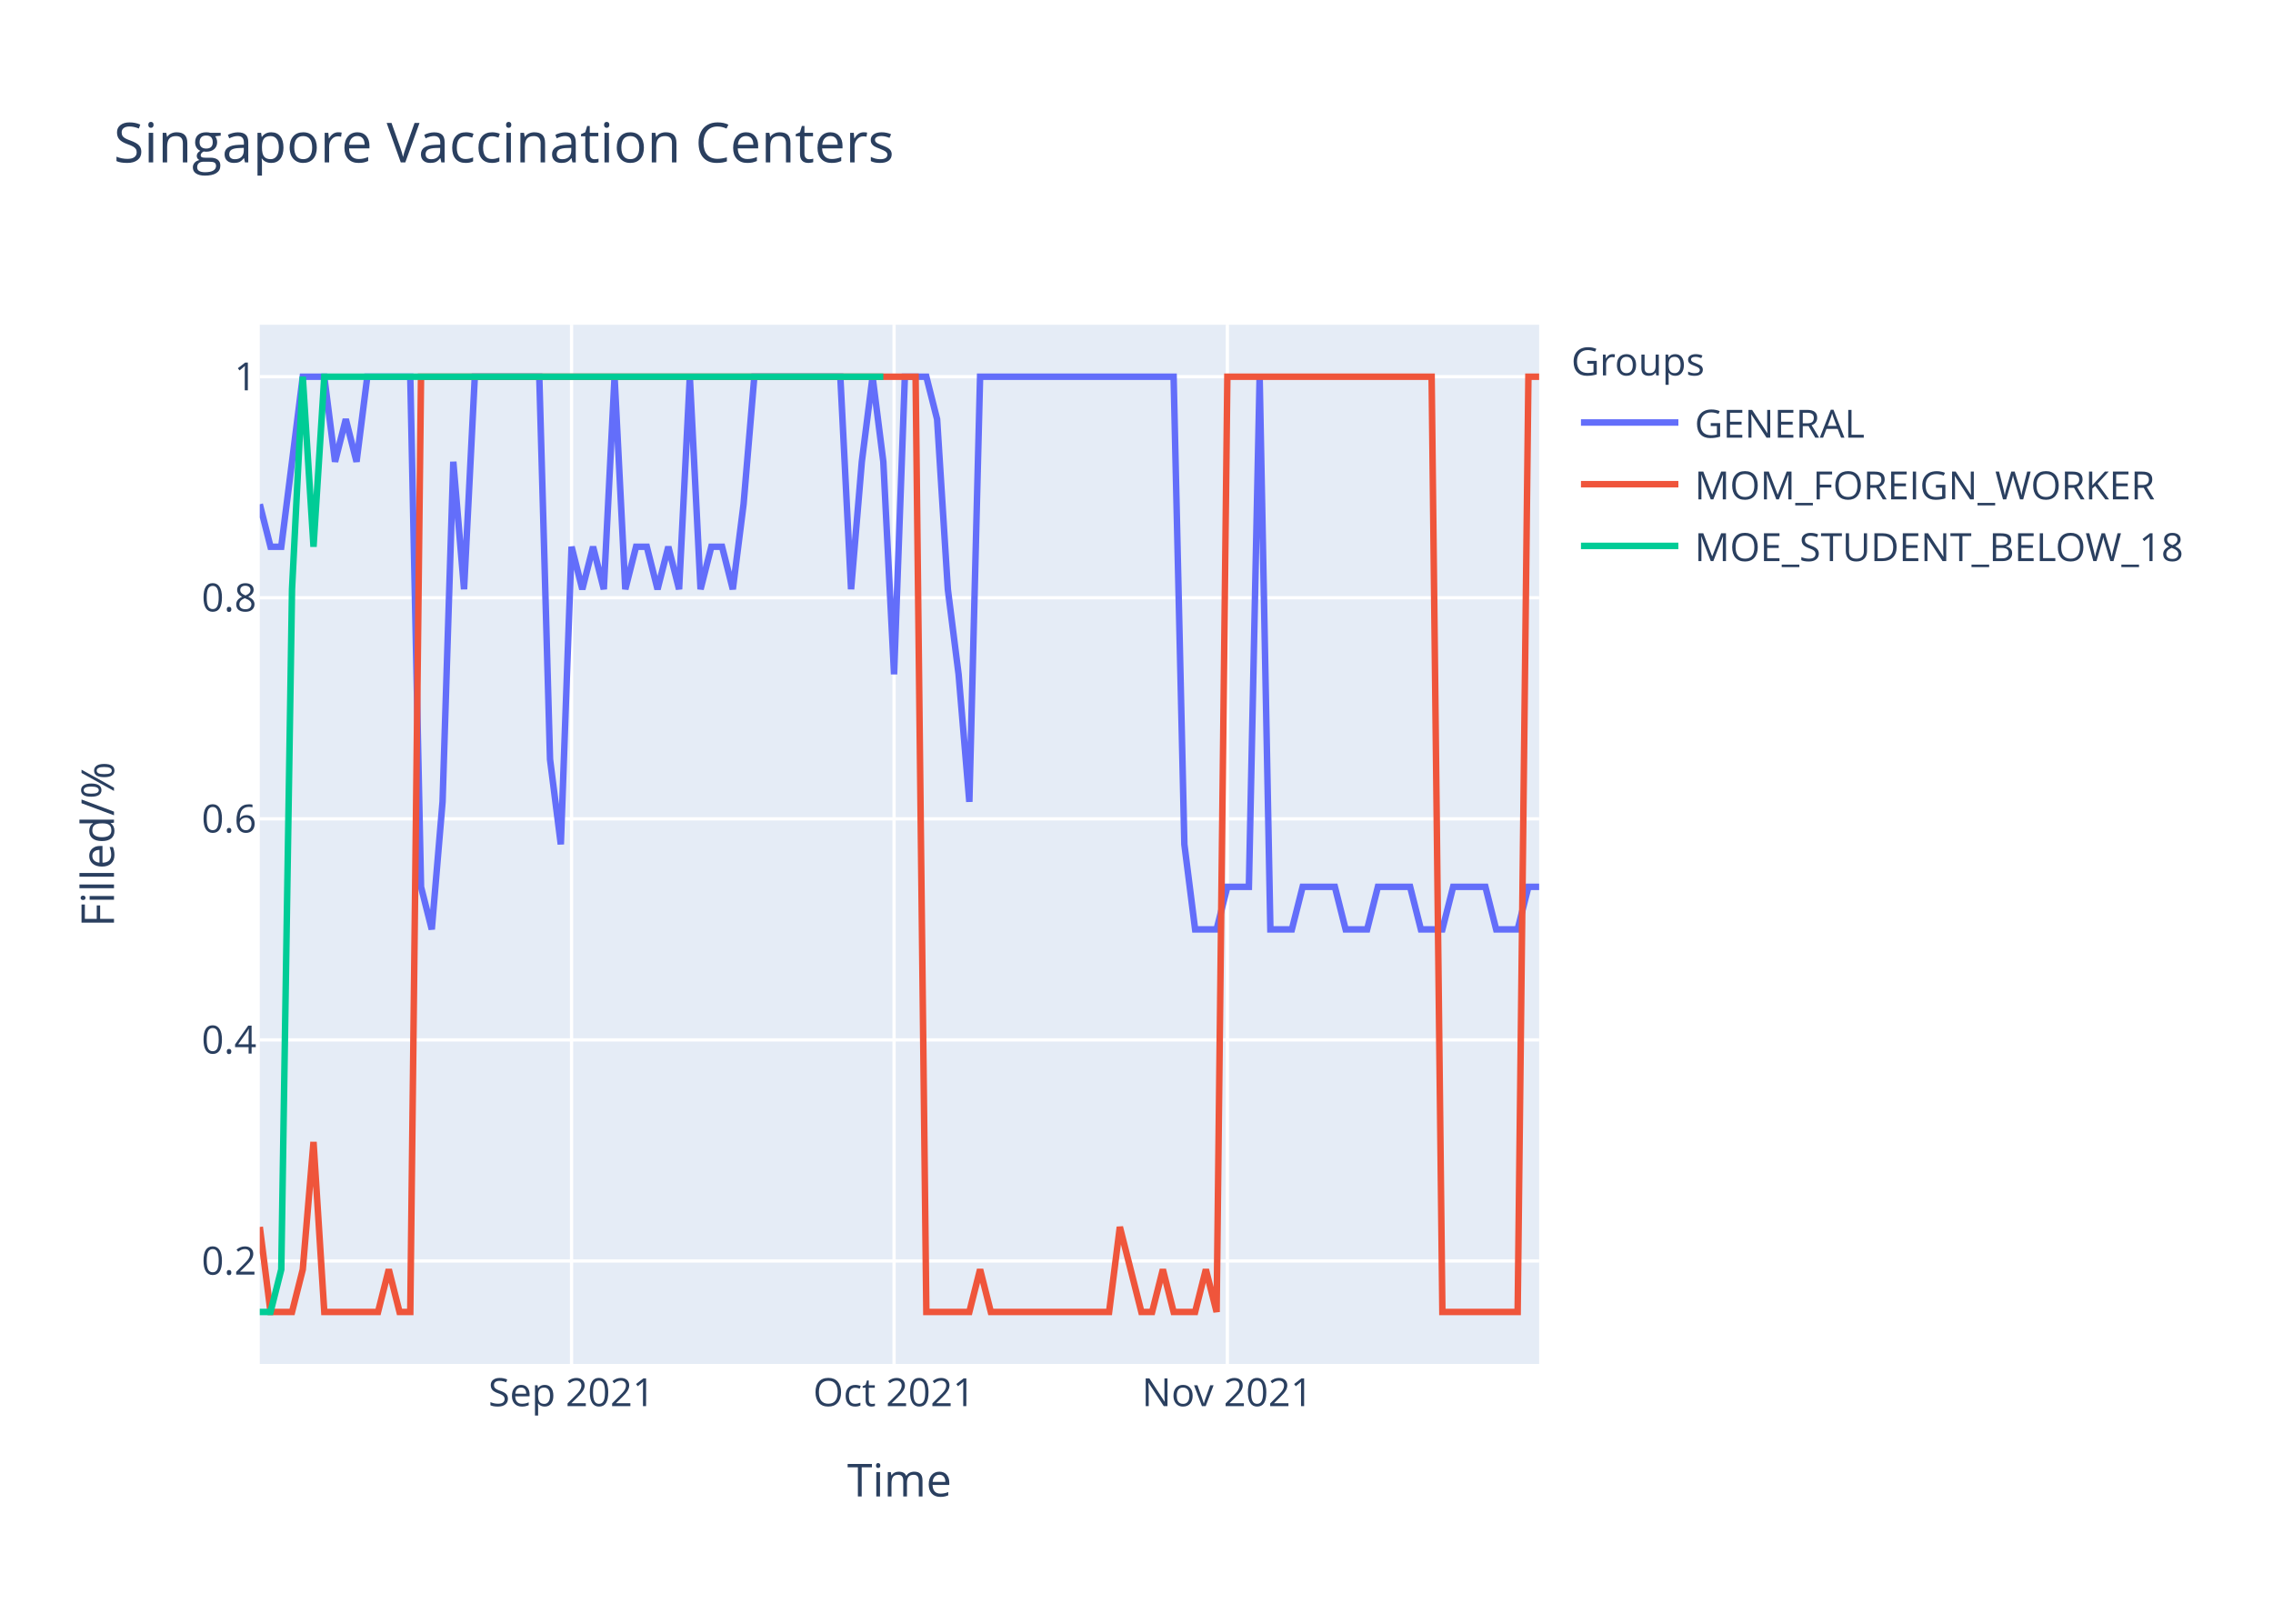
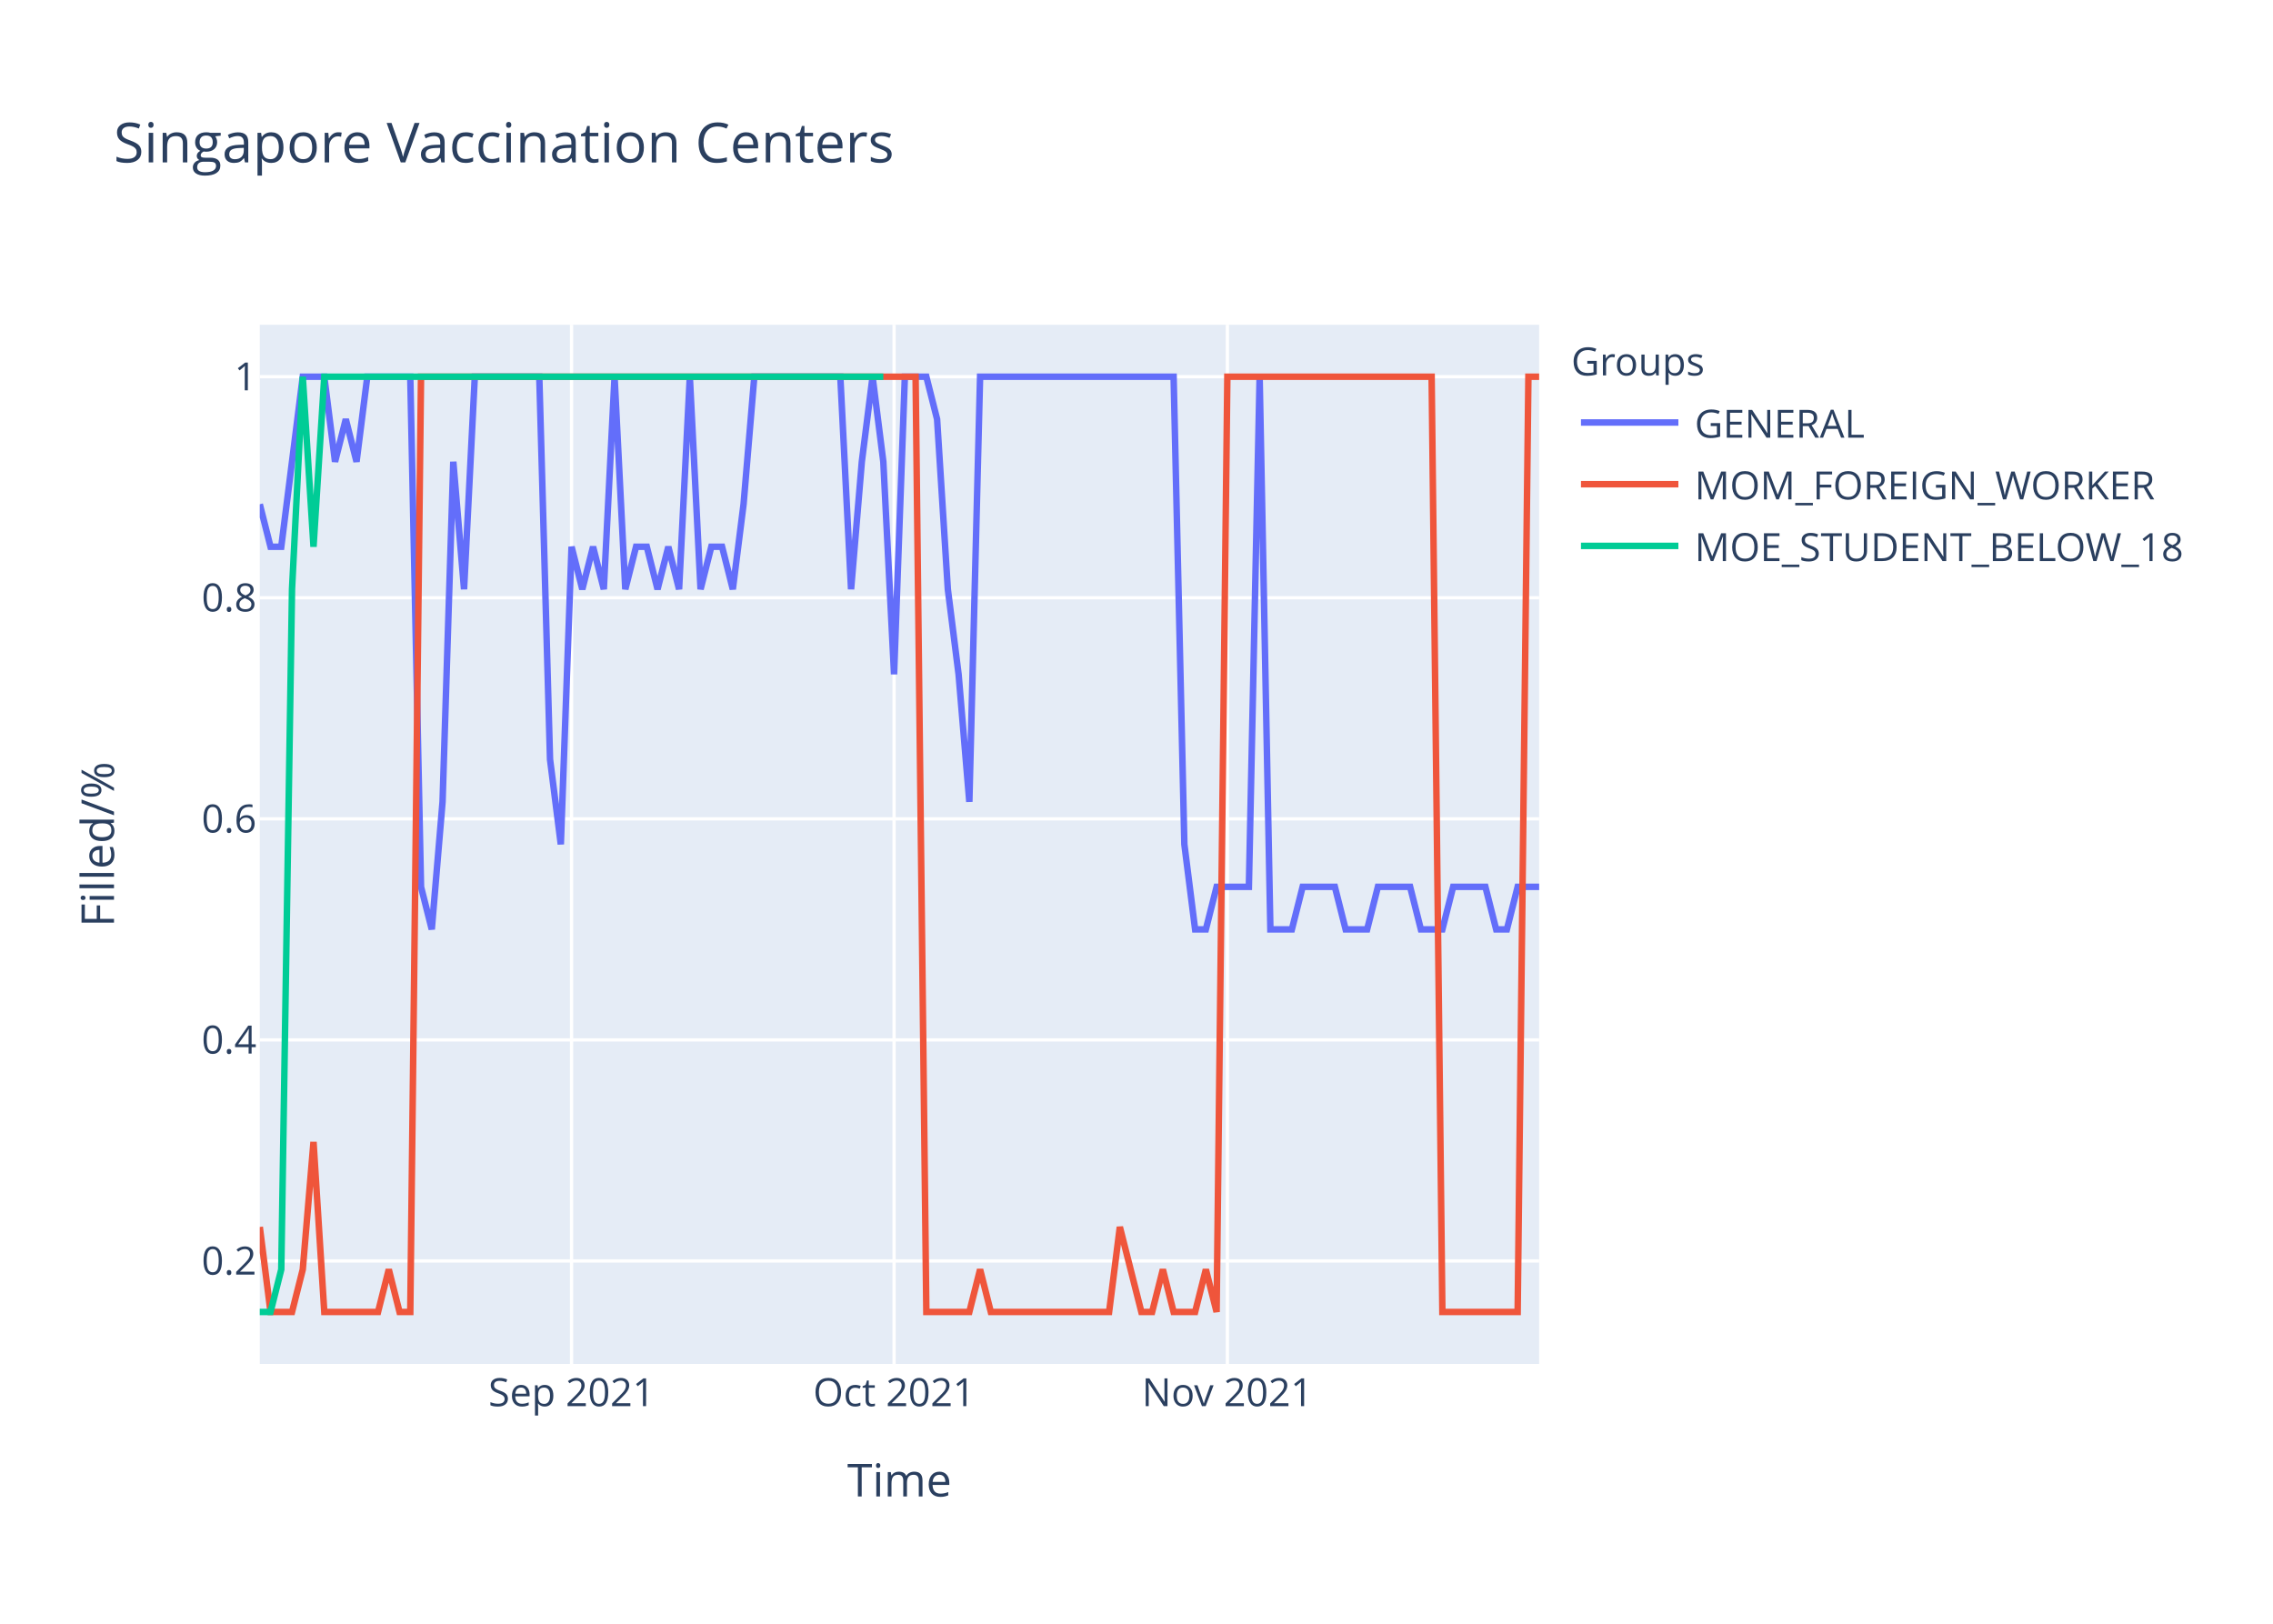
<svg xmlns="http://www.w3.org/2000/svg" class="main-svg" width="700" height="500" style="" viewBox="0 0 700 500">
  <rect x="0" y="0" width="700" height="500" style="fill: rgb(255, 255, 255); fill-opacity: 1;" />
-   <defs id="defs-438d53">
+   <defs id="defs-7d5b5c">
    <g class="clips">
-       <clipPath id="clip438d53xyplot" class="plotclip">
+       <clipPath id="clip7d5b5cxyplot" class="plotclip">
        <rect width="394" height="320" />
      </clipPath>
-       <clipPath class="axesclip" id="clip438d53x">
+       <clipPath class="axesclip" id="clip7d5b5cx">
        <rect x="80" y="0" width="394" height="500" />
      </clipPath>
-       <clipPath class="axesclip" id="clip438d53y">
+       <clipPath class="axesclip" id="clip7d5b5cy">
        <rect x="0" y="100" width="700" height="320" />
      </clipPath>
-       <clipPath class="axesclip" id="clip438d53xy">
+       <clipPath class="axesclip" id="clip7d5b5cxy">
        <rect x="80" y="100" width="394" height="320" />
      </clipPath>
    </g>
    <g class="gradients" />
  </defs>
  <g class="bglayer">
    <rect class="bg" x="80" y="100" width="394" height="320" style="fill: rgb(229, 236, 246); fill-opacity: 1; stroke-width: 0;" />
  </g>
  <g class="layer-below">
    <g class="imagelayer" />
    <g class="shapelayer" />
  </g>
  <g class="cartesianlayer">
    <g class="subplot xy">
      <g class="layer-subplot">
        <g class="shapelayer" />
        <g class="imagelayer" />
      </g>
      <g class="gridlayer">
        <g class="x">
          <path class="xgrid crisp" transform="translate(176.02,0)" d="M0,100v320" style="stroke: rgb(255, 255, 255); stroke-opacity: 1; stroke-width: 1px;" />
          <path class="xgrid crisp" transform="translate(275.34,0)" d="M0,100v320" style="stroke: rgb(255, 255, 255); stroke-opacity: 1; stroke-width: 1px;" />
          <path class="xgrid crisp" transform="translate(377.98,0)" d="M0,100v320" style="stroke: rgb(255, 255, 255); stroke-opacity: 1; stroke-width: 1px;" />
        </g>
        <g class="y">
          <path class="ygrid crisp" transform="translate(0,388.29)" d="M80,0h394" style="stroke: rgb(255, 255, 255); stroke-opacity: 1; stroke-width: 1px;" />
          <path class="ygrid crisp" transform="translate(0,320.22)" d="M80,0h394" style="stroke: rgb(255, 255, 255); stroke-opacity: 1; stroke-width: 1px;" />
          <path class="ygrid crisp" transform="translate(0,252.15)" d="M80,0h394" style="stroke: rgb(255, 255, 255); stroke-opacity: 1; stroke-width: 1px;" />
          <path class="ygrid crisp" transform="translate(0,184.07)" d="M80,0h394" style="stroke: rgb(255, 255, 255); stroke-opacity: 1; stroke-width: 1px;" />
          <path class="ygrid crisp" transform="translate(0,116)" d="M80,0h394" style="stroke: rgb(255, 255, 255); stroke-opacity: 1; stroke-width: 1px;" />
        </g>
      </g>
      <g class="zerolinelayer" />
      <path class="xlines-below" />
      <path class="ylines-below" />
      <g class="overlines-below" />
      <g class="xaxislayer-below" />
      <g class="yaxislayer-below" />
      <g class="overaxes-below" />
-       <g class="plot" transform="translate(80,100)" clip-path="url('#clip438d53xyplot')">
+       <g class="plot" transform="translate(80,100)" clip-path="url('#clip7d5b5cxyplot')">
        <g class="scatterlayer mlayer">
-           <g class="trace scatter trace489ba7" style="stroke-miterlimit: 2; opacity: 1;">
+           <g class="trace scatter trace61fa2a" style="stroke-miterlimit: 2; opacity: 1;">
            <g class="fills" />
            <g class="errorbars" />
            <g class="lines">
-               <path class="js-line" d="M0,55.27L3.31,68.36L6.62,68.36L13.24,16L16.55,16L19.87,16L23.18,42.18L26.49,29.09L29.8,42.18L33.11,16L36.42,16L46.35,16L49.66,173.09L52.97,186.18L56.29,146.91L59.6,42.18L62.91,81.45L66.22,16L69.53,16L86.08,16L89.39,133.82L92.71,160L96.02,68.36L99.33,81.45L102.64,68.36L105.95,81.45L109.26,16L112.57,81.45L115.88,68.36L119.19,68.36L122.5,81.45L125.82,68.36L129.13,81.45L132.44,16L135.75,81.45L139.06,68.36L142.37,68.36L145.68,81.45L148.99,55.27L152.3,16L155.61,16L178.79,16L182.1,81.45L185.41,42.18L188.72,16L192.03,42.18L195.34,107.64L198.66,16L201.97,16L205.28,16L208.59,29.09L211.9,81.45L215.21,107.64L218.52,146.91L221.83,16L281.43,16L284.74,160L288.05,186.18L291.36,186.18L294.67,186.18L297.98,173.09L304.61,173.09L307.92,16L311.23,186.18L314.54,186.18L317.85,186.18L321.16,173.09L331.09,173.09L334.4,186.18L341.03,186.18L344.34,173.09L354.27,173.09L357.58,186.18L364.2,186.18L367.51,173.09L377.45,173.09L380.76,186.18L387.38,186.18L390.69,173.09L394,173.09" style="vector-effect: non-scaling-stroke; fill: none; stroke: rgb(99, 110, 250); stroke-opacity: 1; stroke-width: 2px; opacity: 1;" />
+               <path class="js-line" d="M0,55.27L3.31,68.36L6.62,68.36L13.24,16L16.55,16L19.87,16L23.18,42.18L26.49,29.09L29.8,42.18L33.11,16L36.42,16L46.35,16L49.66,173.09L52.97,186.18L56.29,146.91L59.6,42.18L62.91,81.45L66.22,16L69.53,16L86.08,16L89.39,133.82L92.71,160L96.02,68.36L99.33,81.45L102.64,68.36L105.95,81.45L109.26,16L112.57,81.45L115.88,68.36L119.19,68.36L122.5,81.45L125.82,68.36L129.13,81.45L132.44,16L135.75,81.45L139.06,68.36L142.37,68.36L145.68,81.45L148.99,55.27L152.3,16L155.61,16L178.79,16L182.1,81.45L185.41,42.18L188.72,16L192.03,42.18L195.34,107.64L198.66,16L201.97,16L205.28,16L208.59,29.09L211.9,81.45L215.21,107.64L218.52,146.91L221.83,16L281.43,16L284.74,160L288.05,186.18L291.36,186.18L294.67,173.09L297.98,173.09L304.61,173.09L307.92,16L311.23,186.18L314.54,186.18L317.85,186.18L321.16,173.09L331.09,173.09L334.4,186.18L341.03,186.18L344.34,173.09L354.27,173.09L357.58,186.18L364.2,186.18L367.51,173.09L377.45,173.09L380.76,186.18L384.07,186.18L387.38,173.09L394,173.09" style="vector-effect: non-scaling-stroke; fill: none; stroke: rgb(99, 110, 250); stroke-opacity: 1; stroke-width: 2px; opacity: 1;" />
            </g>
            <g class="points" />
            <g class="text" />
          </g>
-           <g class="trace scatter trace9d1582" style="stroke-miterlimit: 2; opacity: 1;">
+           <g class="trace scatter trace93bbae" style="stroke-miterlimit: 2; opacity: 1;">
            <g class="fills" />
            <g class="errorbars" />
            <g class="lines">
              <path class="js-line" d="M0,277.82L3.31,304L6.62,304L9.93,304L13.24,290.91L16.55,251.64L19.87,304L36.42,304L39.73,290.91L43.04,304L46.35,304L49.66,16L52.97,16L201.97,16L205.28,304L218.52,304L221.83,290.91L225.14,304L228.45,304L261.56,304L264.87,277.82L271.5,304L274.81,304L278.12,290.91L281.43,304L288.05,304L291.36,290.91L294.67,304L297.98,16L360.89,16L364.2,304L387.38,304L390.69,16L394,16" style="vector-effect: non-scaling-stroke; fill: none; stroke: rgb(239, 85, 59); stroke-opacity: 1; stroke-width: 2px; opacity: 1;" />
            </g>
            <g class="points" />
            <g class="text" />
          </g>
-           <g class="trace scatter traceb153bf" style="stroke-miterlimit: 2; opacity: 1;">
+           <g class="trace scatter tracee1f6c7" style="stroke-miterlimit: 2; opacity: 1;">
            <g class="fills" />
            <g class="errorbars" />
            <g class="lines">
              <path class="js-line" d="M0,304L3.31,304L6.62,290.91L9.93,81.45L13.24,16L16.55,68.36L19.87,16L192.03,16" style="vector-effect: non-scaling-stroke; fill: none; stroke: rgb(0, 204, 150); stroke-opacity: 1; stroke-width: 2px; opacity: 1;" />
            </g>
            <g class="points" />
            <g class="text" />
          </g>
        </g>
      </g>
      <g class="overplot" />
      <path class="xlines-above crisp" d="M0,0" style="fill: none;" />
      <path class="ylines-above crisp" d="M0,0" style="fill: none;" />
      <g class="overlines-above" />
      <g class="xaxislayer-above">
        <g class="xtick">
          <text text-anchor="middle" x="0" y="433" transform="translate(176.02,0)" style="font-family: 'Open Sans', verdana, arial, sans-serif; font-size: 12px; fill: rgb(42, 63, 95); fill-opacity: 1; white-space: pre;">Sep 2021</text>
        </g>
        <g class="xtick">
          <text text-anchor="middle" x="0" y="433" transform="translate(275.34,0)" style="font-family: 'Open Sans', verdana, arial, sans-serif; font-size: 12px; fill: rgb(42, 63, 95); fill-opacity: 1; white-space: pre;">Oct 2021</text>
        </g>
        <g class="xtick">
          <text text-anchor="middle" x="0" y="433" transform="translate(377.98,0)" style="font-family: 'Open Sans', verdana, arial, sans-serif; font-size: 12px; fill: rgb(42, 63, 95); fill-opacity: 1; white-space: pre;">Nov 2021</text>
        </g>
      </g>
      <g class="yaxislayer-above">
        <g class="ytick">
          <text text-anchor="end" x="79" y="4.2" transform="translate(0,388.29)" style="font-family: 'Open Sans', verdana, arial, sans-serif; font-size: 12px; fill: rgb(42, 63, 95); fill-opacity: 1; white-space: pre;">0.2</text>
        </g>
        <g class="ytick">
          <text text-anchor="end" x="79" y="4.2" transform="translate(0,320.22)" style="font-family: 'Open Sans', verdana, arial, sans-serif; font-size: 12px; fill: rgb(42, 63, 95); fill-opacity: 1; white-space: pre;">0.4</text>
        </g>
        <g class="ytick">
          <text text-anchor="end" x="79" y="4.2" transform="translate(0,252.15)" style="font-family: 'Open Sans', verdana, arial, sans-serif; font-size: 12px; fill: rgb(42, 63, 95); fill-opacity: 1; white-space: pre;">0.6</text>
        </g>
        <g class="ytick">
          <text text-anchor="end" x="79" y="4.2" transform="translate(0,184.07)" style="font-family: 'Open Sans', verdana, arial, sans-serif; font-size: 12px; fill: rgb(42, 63, 95); fill-opacity: 1; white-space: pre;">0.8</text>
        </g>
        <g class="ytick">
          <text text-anchor="end" x="79" y="4.2" transform="translate(0,116)" style="font-family: 'Open Sans', verdana, arial, sans-serif; font-size: 12px; fill: rgb(42, 63, 95); fill-opacity: 1; white-space: pre;">1</text>
        </g>
      </g>
      <g class="overaxes-above" />
    </g>
  </g>
  <g class="polarlayer" />
  <g class="ternarylayer" />
  <g class="geolayer" />
  <g class="funnelarealayer" />
  <g class="pielayer" />
  <g class="treemaplayer" />
  <g class="sunburstlayer" />
  <g class="glimages" />
-   <defs id="topdefs-438d53">
+   <defs id="topdefs-7d5b5c">
    <g class="clips" />
-     <clipPath id="legend438d53">
+     <clipPath id="legend7d5b5c">
      <rect width="206" height="83" x="0" y="0" />
    </clipPath>
  </defs>
  <g class="layer-above">
    <g class="imagelayer" />
    <g class="shapelayer" />
  </g>
  <g class="infolayer">
    <g class="legend" pointer-events="all" transform="translate(481.88,100)">
      <rect class="bg" shape-rendering="crispEdges" width="206" height="83" x="0" y="0" style="stroke: rgb(68, 68, 68); stroke-opacity: 1; fill: rgb(255, 255, 255); fill-opacity: 1; stroke-width: 0px;" />
-       <g class="scrollbox" transform="" clip-path="url('#legend438d53')">
+       <g class="scrollbox" transform="" clip-path="url('#legend7d5b5c')">
        <text class="legendtitletext" text-anchor="start" x="2" y="15.6" style="font-family: 'Open Sans', verdana, arial, sans-serif; font-size: 12px; fill: rgb(42, 63, 95); fill-opacity: 1; white-space: pre;">Groups</text>
        <g class="groups" transform="">
          <g class="traces" transform="translate(0,30.1)" style="opacity: 1;">
            <text class="legendtext" text-anchor="start" x="40" y="4.68" style="font-family: 'Open Sans', verdana, arial, sans-serif; font-size: 12px; fill: rgb(42, 63, 95); fill-opacity: 1; white-space: pre;">GENERAL</text>
            <g class="layers" style="opacity: 1;">
              <g class="legendfill" />
              <g class="legendlines">
                <path class="js-line" d="M5,0h30" style="fill: none; stroke: rgb(99, 110, 250); stroke-opacity: 1; stroke-width: 2px;" />
              </g>
              <g class="legendsymbols">
                <g class="legendpoints" />
              </g>
            </g>
            <rect class="legendtoggle" x="0" y="-9.5" width="200.906" height="19" style="fill: rgb(0, 0, 0); fill-opacity: 0;" />
          </g>
        </g>
        <g class="groups" transform="">
          <g class="traces" transform="translate(0,49.1)" style="opacity: 1;">
            <text class="legendtext" text-anchor="start" x="40" y="4.68" style="font-family: 'Open Sans', verdana, arial, sans-serif; font-size: 12px; fill: rgb(42, 63, 95); fill-opacity: 1; white-space: pre;">MOM_FOREIGN_WORKER</text>
            <g class="layers" style="opacity: 1;">
              <g class="legendfill" />
              <g class="legendlines">
                <path class="js-line" d="M5,0h30" style="fill: none; stroke: rgb(239, 85, 59); stroke-opacity: 1; stroke-width: 2px;" />
              </g>
              <g class="legendsymbols">
                <g class="legendpoints" />
              </g>
            </g>
            <rect class="legendtoggle" x="0" y="-9.5" width="200.906" height="19" style="fill: rgb(0, 0, 0); fill-opacity: 0;" />
          </g>
        </g>
        <g class="groups" transform="">
          <g class="traces" transform="translate(0,68.1)" style="opacity: 1;">
            <text class="legendtext" text-anchor="start" x="40" y="4.68" style="font-family: 'Open Sans', verdana, arial, sans-serif; font-size: 12px; fill: rgb(42, 63, 95); fill-opacity: 1; white-space: pre;">MOE_STUDENT_BELOW_18</text>
            <g class="layers" style="opacity: 1;">
              <g class="legendfill" />
              <g class="legendlines">
                <path class="js-line" d="M5,0h30" style="fill: none; stroke: rgb(0, 204, 150); stroke-opacity: 1; stroke-width: 2px;" />
              </g>
              <g class="legendsymbols">
                <g class="legendpoints" />
              </g>
            </g>
            <rect class="legendtoggle" x="0" y="-9.5" width="200.906" height="19" style="fill: rgb(0, 0, 0); fill-opacity: 0;" />
          </g>
        </g>
      </g>
      <rect class="scrollbar" rx="20" ry="3" width="0" height="0" x="0" y="0" style="fill: rgb(128, 139, 164); fill-opacity: 1;" />
    </g>
    <g class="g-gtitle">
      <text class="gtitle" x="35" y="50" text-anchor="start" dy="0em" style="font-family: 'Open Sans', verdana, arial, sans-serif; font-size: 17px; fill: rgb(42, 63, 95); opacity: 1; font-weight: normal; white-space: pre;">Singapore Vaccination Centers</text>
    </g>
    <g class="g-xtitle">
      <text class="xtitle" x="277" y="460.8" text-anchor="middle" style="font-family: 'Open Sans', verdana, arial, sans-serif; font-size: 14px; fill: rgb(42, 63, 95); opacity: 1; font-weight: normal; white-space: pre;">Time</text>
    </g>
    <g class="g-ytitle">
      <text class="ytitle" transform="rotate(-90,35.10625,260)" x="35.106" y="260" text-anchor="middle" style="font-family: 'Open Sans', verdana, arial, sans-serif; font-size: 14px; fill: rgb(42, 63, 95); opacity: 1; font-weight: normal; white-space: pre;">Filled/%</text>
    </g>
  </g>
</svg>
